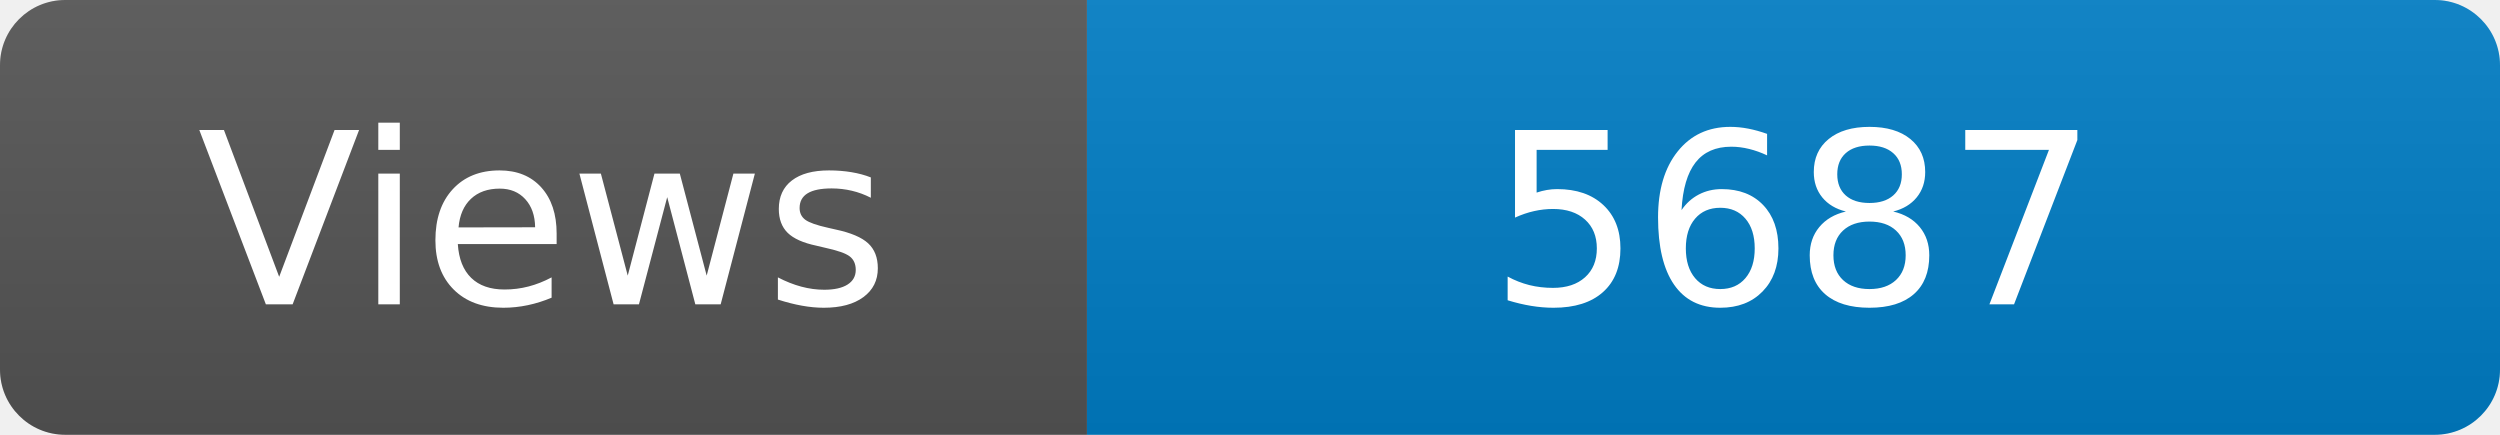
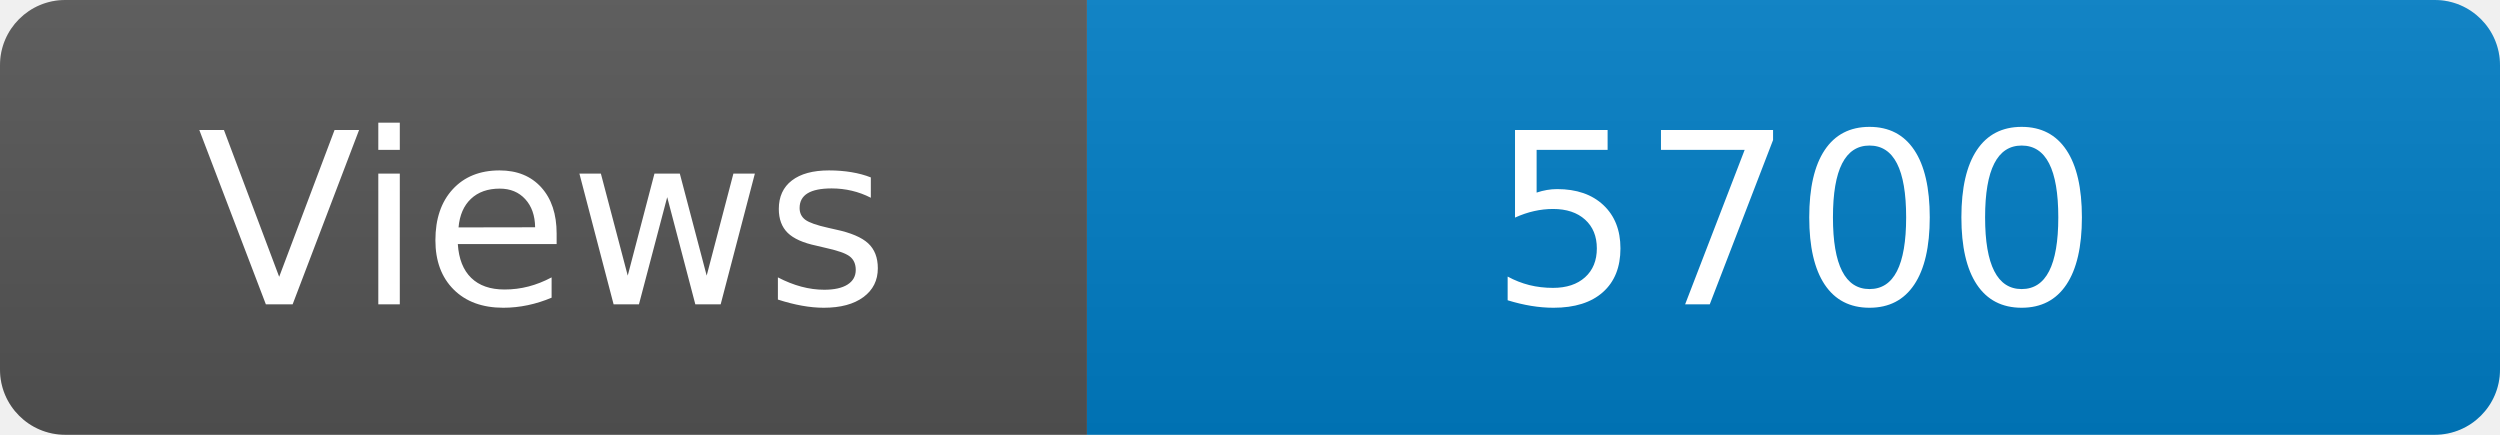
<svg xmlns="http://www.w3.org/2000/svg" width="115" height="20" role="img" aria-label="Maintained?: yes">
  <linearGradient id="s" x2="0" y2="100%">
    <stop offset="0" stop-color="#bbb" stop-opacity=".1" />
    <stop offset="1" stop-opacity=".1" />
  </linearGradient>
  <clipPath id="r">
    <rect width="115" height="20" rx="3" fill="#fff" />
  </clipPath>
  <g clip-path="url(#r)">
    <rect width="50" height="20" fill="#555" />
    <rect x="50" width="160" height="20" fill="#007ec6" />
    <rect width="115" height="20" fill="url(#s)" />
  </g>
  <g fill="#fff" text-anchor="middle" font-family="Verdana,Geneva,DejaVu Sans,sans-serif" font-size="110">
    <text x="250" y="140" transform="scale(.1)" fill="#fff">Views</text>
-     <text x="825" y="140" transform="scale(.1)" fill="#fff">5687</text>
+     <text x="825" y="140" transform="scale(.1)" fill="#fff">5700</text>
  </g>
</svg>
